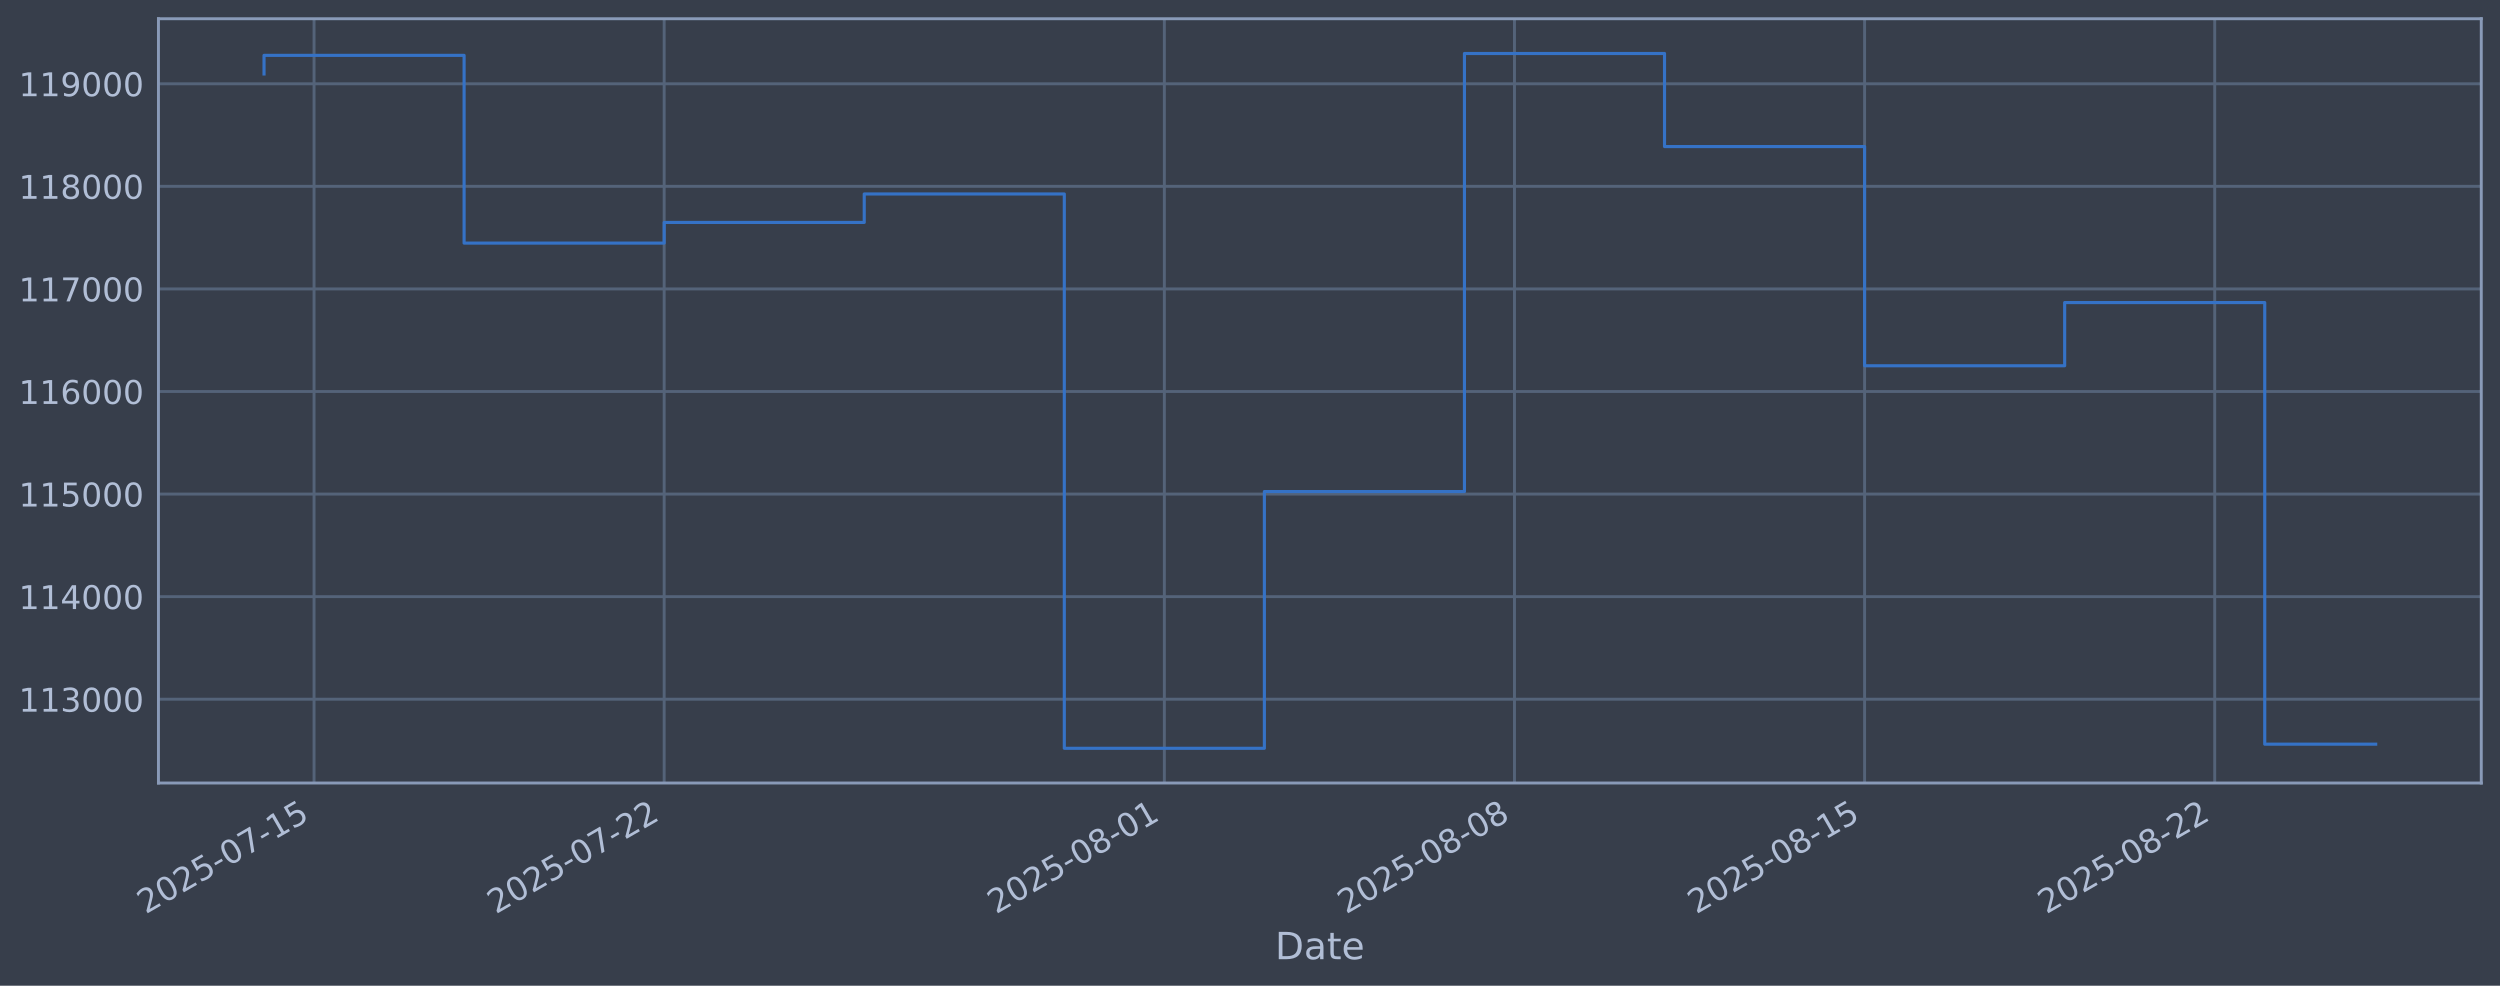
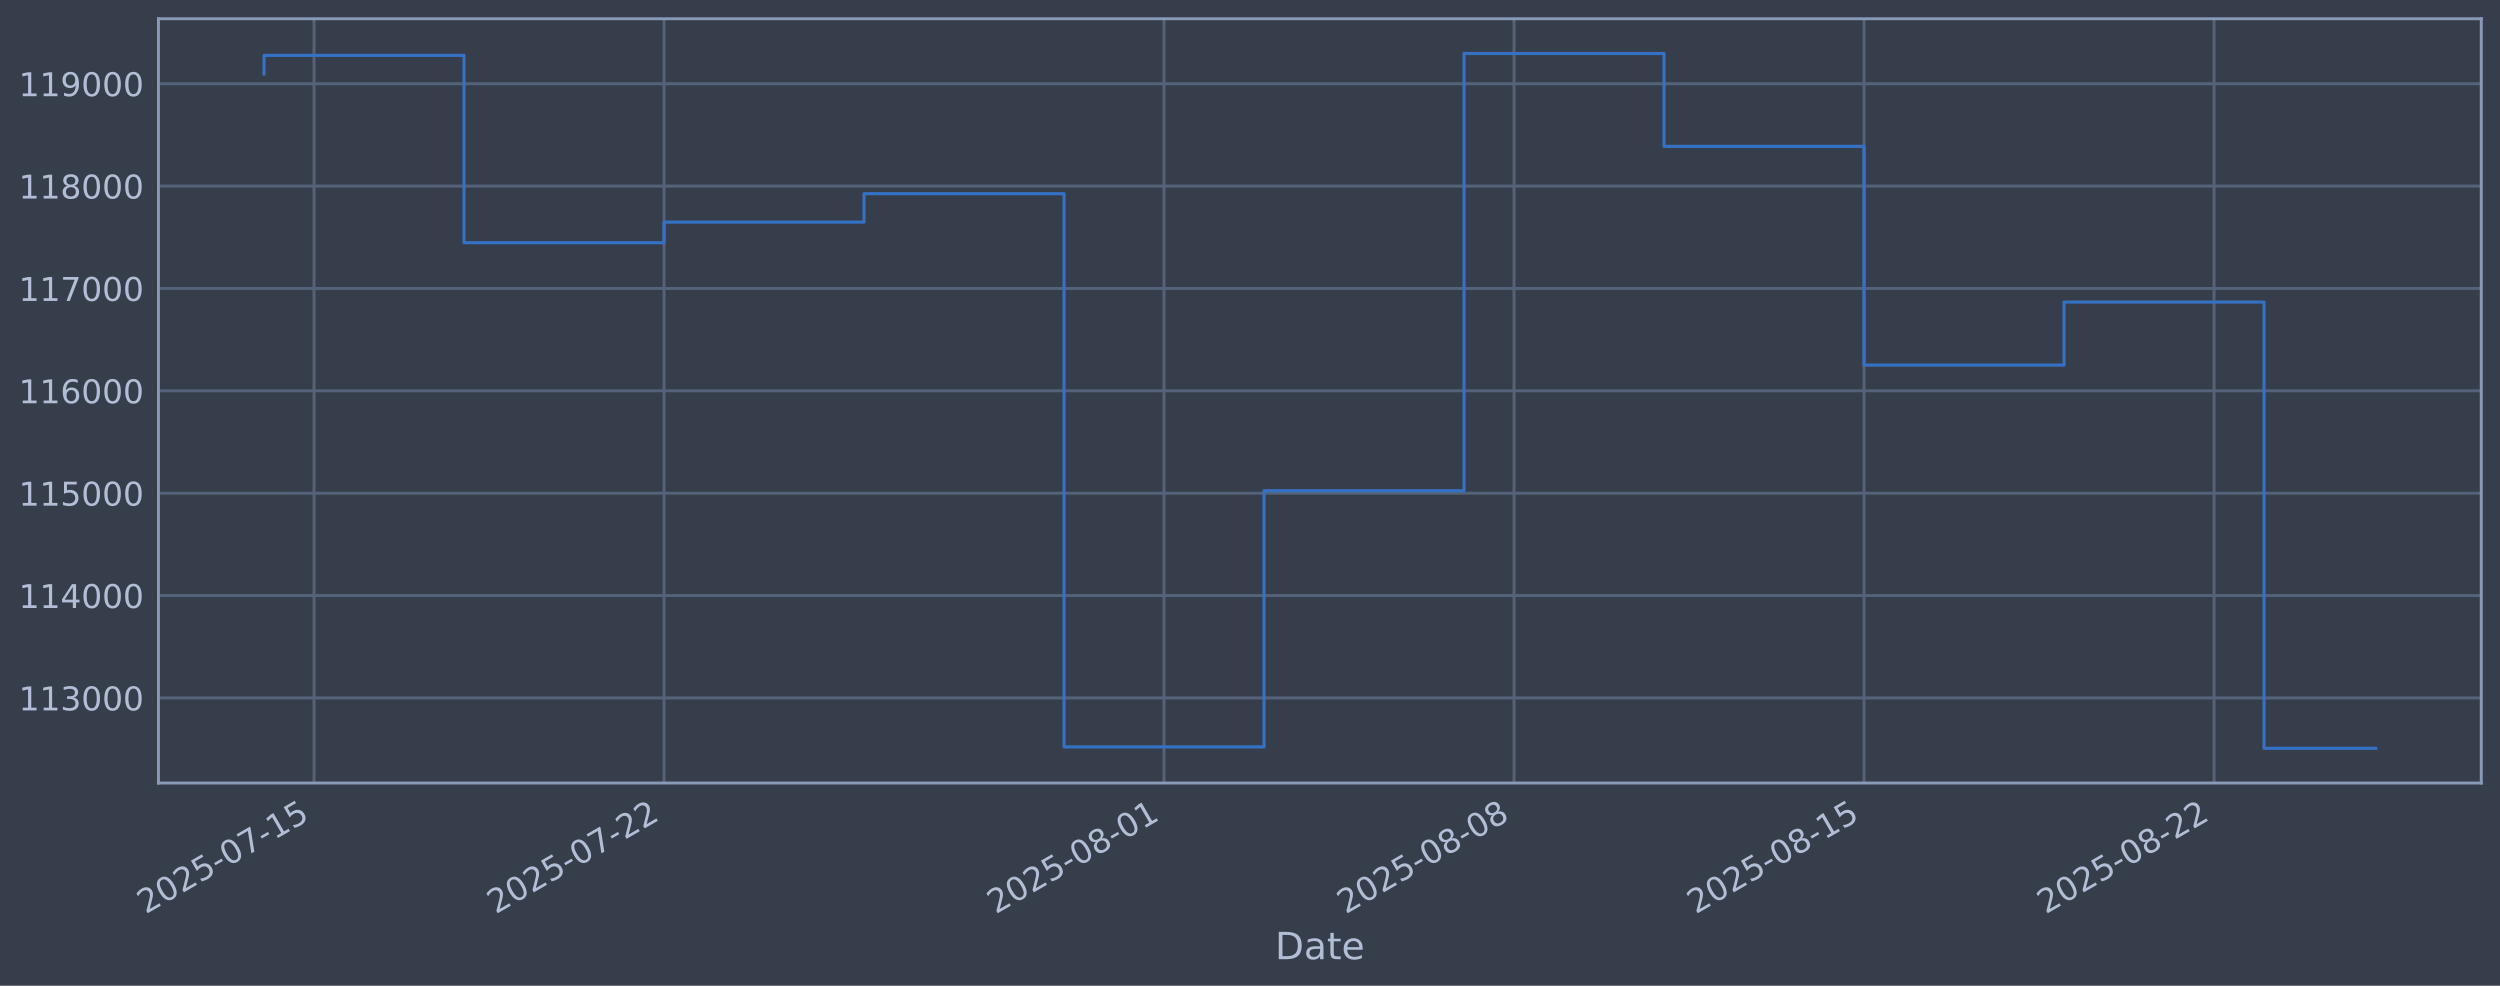
<svg xmlns="http://www.w3.org/2000/svg" xmlns:xlink="http://www.w3.org/1999/xlink" width="960.9pt" height="378.87pt" viewBox="0 0 960.9 378.87" version="1.1">
  <defs>
    <style type="text/css">*{stroke-linejoin: round; stroke-linecap: butt}</style>
  </defs>
  <g id="figure_1">
    <g id="patch_1">
      <path d="M 0 378.87  L 960.9 378.87  L 960.9 0  L 0 0  z " style="fill: #373e4b" />
    </g>
    <g id="axes_1">
      <g id="patch_2">
        <path d="M 60.901 300.96  L 953.701 300.96  L 953.701 7.2  L 60.901 7.2  z " style="fill: #373e4b" />
      </g>
      <g id="matplotlib.axis_1">
        <g id="xtick_1">
          <g id="line2d_1">
-             <path d="M 120.707 300.96  L 120.707 7.2  " clip-path="url(#p00f4d1ae0c)" style="fill: none; stroke: #546379; stroke-width: 1.12; stroke-linecap: square" />
+             <path d="M 120.7 300.96  L 120.7 7.2  " clip-path="url(#pe5caa95e90)" style="fill: none; stroke: #546379; stroke-width: 1.12; stroke-linecap: square" />
          </g>
          <g id="line2d_2" />
          <g id="text_1">
-             <g style="fill: #b1bed6" transform="translate(55.98156 351.4642) rotate(-30) scale(0.126 -0.126)">
+             <g style="fill: #b1bed6" transform="translate(55.97494 351.4642) rotate(-30) scale(0.126 -0.126)">
              <defs>
                <path id="DejaVuSans-32" d="M 1228 531  L 3431 531  L 3431 0  L 469 0  L 469 531  Q 828 903 1448 1529  Q 2069 2156 2228 2338  Q 2531 2678 2651 2914  Q 2772 3150 2772 3378  Q 2772 3750 2511 3984  Q 2250 4219 1831 4219  Q 1534 4219 1204 4116  Q 875 4013 500 3803  L 500 4441  Q 881 4594 1212 4672  Q 1544 4750 1819 4750  Q 2544 4750 2975 4387  Q 3406 4025 3406 3419  Q 3406 3131 3298 2873  Q 3191 2616 2906 2266  Q 2828 2175 2409 1742  Q 1991 1309 1228 531  z " transform="scale(0.015625)" />
                <path id="DejaVuSans-30" d="M 2034 4250  Q 1547 4250 1301 3770  Q 1056 3291 1056 2328  Q 1056 1369 1301 889  Q 1547 409 2034 409  Q 2525 409 2770 889  Q 3016 1369 3016 2328  Q 3016 3291 2770 3770  Q 2525 4250 2034 4250  z M 2034 4750  Q 2819 4750 3233 4129  Q 3647 3509 3647 2328  Q 3647 1150 3233 529  Q 2819 -91 2034 -91  Q 1250 -91 836 529  Q 422 1150 422 2328  Q 422 3509 836 4129  Q 1250 4750 2034 4750  z " transform="scale(0.015625)" />
                <path id="DejaVuSans-35" d="M 691 4666  L 3169 4666  L 3169 4134  L 1269 4134  L 1269 2991  Q 1406 3038 1543 3061  Q 1681 3084 1819 3084  Q 2600 3084 3056 2656  Q 3513 2228 3513 1497  Q 3513 744 3044 326  Q 2575 -91 1722 -91  Q 1428 -91 1123 -41  Q 819 9 494 109  L 494 744  Q 775 591 1075 516  Q 1375 441 1709 441  Q 2250 441 2565 725  Q 2881 1009 2881 1497  Q 2881 1984 2565 2268  Q 2250 2553 1709 2553  Q 1456 2553 1204 2497  Q 953 2441 691 2322  L 691 4666  z " transform="scale(0.015625)" />
                <path id="DejaVuSans-2d" d="M 313 2009  L 1997 2009  L 1997 1497  L 313 1497  L 313 2009  z " transform="scale(0.015625)" />
                <path id="DejaVuSans-37" d="M 525 4666  L 3525 4666  L 3525 4397  L 1831 0  L 1172 0  L 2766 4134  L 525 4134  L 525 4666  z " transform="scale(0.015625)" />
                <path id="DejaVuSans-31" d="M 794 531  L 1825 531  L 1825 4091  L 703 3866  L 703 4441  L 1819 4666  L 2450 4666  L 2450 531  L 3481 531  L 3481 0  L 794 0  L 794 531  z " transform="scale(0.015625)" />
              </defs>
              <use xlink:href="#DejaVuSans-32" />
              <use xlink:href="#DejaVuSans-30" transform="translate(63.62305 0)" />
              <use xlink:href="#DejaVuSans-32" transform="translate(127.2461 0)" />
              <use xlink:href="#DejaVuSans-35" transform="translate(190.8691 0)" />
              <use xlink:href="#DejaVuSans-2d" transform="translate(254.4922 0)" />
              <use xlink:href="#DejaVuSans-30" transform="translate(290.5762 0)" />
              <use xlink:href="#DejaVuSans-37" transform="translate(354.1992 0)" />
              <use xlink:href="#DejaVuSans-2d" transform="translate(417.8223 0)" />
              <use xlink:href="#DejaVuSans-31" transform="translate(453.9062 0)" />
              <use xlink:href="#DejaVuSans-35" transform="translate(517.5293 0)" />
            </g>
          </g>
        </g>
        <g id="xtick_2">
          <g id="line2d_3">
-             <path d="M 255.28 300.96  L 255.28 7.2  " clip-path="url(#p00f4d1ae0c)" style="fill: none; stroke: #546379; stroke-width: 1.12; stroke-linecap: square" />
+             <path d="M 255.227 300.96  L 255.227 7.2  " clip-path="url(#pe5caa95e90)" style="fill: none; stroke: #546379; stroke-width: 1.12; stroke-linecap: square" />
          </g>
          <g id="line2d_4" />
          <g id="text_2">
-             <g style="fill: #b1bed6" transform="translate(190.5548 351.4642) rotate(-30) scale(0.126 -0.126)">
+             <g style="fill: #b1bed6" transform="translate(190.5018 351.4642) rotate(-30) scale(0.126 -0.126)">
              <use xlink:href="#DejaVuSans-32" />
              <use xlink:href="#DejaVuSans-30" transform="translate(63.62305 0)" />
              <use xlink:href="#DejaVuSans-32" transform="translate(127.2461 0)" />
              <use xlink:href="#DejaVuSans-35" transform="translate(190.8691 0)" />
              <use xlink:href="#DejaVuSans-2d" transform="translate(254.4922 0)" />
              <use xlink:href="#DejaVuSans-30" transform="translate(290.5762 0)" />
              <use xlink:href="#DejaVuSans-37" transform="translate(354.1992 0)" />
              <use xlink:href="#DejaVuSans-2d" transform="translate(417.8223 0)" />
              <use xlink:href="#DejaVuSans-32" transform="translate(453.9062 0)" />
              <use xlink:href="#DejaVuSans-32" transform="translate(517.5293 0)" />
            </g>
          </g>
        </g>
        <g id="xtick_3">
          <g id="line2d_5">
-             <path d="M 447.528 300.96  L 447.528 7.2  " clip-path="url(#p00f4d1ae0c)" style="fill: none; stroke: #546379; stroke-width: 1.12; stroke-linecap: square" />
+             <path d="M 447.409 300.96  L 447.409 7.2  " clip-path="url(#pe5caa95e90)" style="fill: none; stroke: #546379; stroke-width: 1.12; stroke-linecap: square" />
          </g>
          <g id="line2d_6" />
          <g id="text_3">
-             <g style="fill: #b1bed6" transform="translate(382.8023 351.4642) rotate(-30) scale(0.126 -0.126)">
+             <g style="fill: #b1bed6" transform="translate(382.6831 351.4642) rotate(-30) scale(0.126 -0.126)">
              <defs>
                <path id="DejaVuSans-38" d="M 2034 2216  Q 1584 2216 1326 1975  Q 1069 1734 1069 1313  Q 1069 891 1326 650  Q 1584 409 2034 409  Q 2484 409 2743 651  Q 3003 894 3003 1313  Q 3003 1734 2745 1975  Q 2488 2216 2034 2216  z M 1403 2484  Q 997 2584 770 2862  Q 544 3141 544 3541  Q 544 4100 942 4425  Q 1341 4750 2034 4750  Q 2731 4750 3128 4425  Q 3525 4100 3525 3541  Q 3525 3141 3298 2862  Q 3072 2584 2669 2484  Q 3125 2378 3379 2068  Q 3634 1759 3634 1313  Q 3634 634 3220 271  Q 2806 -91 2034 -91  Q 1263 -91 848 271  Q 434 634 434 1313  Q 434 1759 690 2068  Q 947 2378 1403 2484  z M 1172 3481  Q 1172 3119 1398 2916  Q 1625 2713 2034 2713  Q 2441 2713 2670 2916  Q 2900 3119 2900 3481  Q 2900 3844 2670 4047  Q 2441 4250 2034 4250  Q 1625 4250 1398 4047  Q 1172 3844 1172 3481  z " transform="scale(0.015625)" />
              </defs>
              <use xlink:href="#DejaVuSans-32" />
              <use xlink:href="#DejaVuSans-30" transform="translate(63.62305 0)" />
              <use xlink:href="#DejaVuSans-32" transform="translate(127.2461 0)" />
              <use xlink:href="#DejaVuSans-35" transform="translate(190.8691 0)" />
              <use xlink:href="#DejaVuSans-2d" transform="translate(254.4922 0)" />
              <use xlink:href="#DejaVuSans-30" transform="translate(290.5762 0)" />
              <use xlink:href="#DejaVuSans-38" transform="translate(354.1992 0)" />
              <use xlink:href="#DejaVuSans-2d" transform="translate(417.8223 0)" />
              <use xlink:href="#DejaVuSans-30" transform="translate(453.9062 0)" />
              <use xlink:href="#DejaVuSans-31" transform="translate(517.5293 0)" />
            </g>
          </g>
        </g>
        <g id="xtick_4">
          <g id="line2d_7">
-             <path d="M 582.101 300.96  L 582.101 7.2  " clip-path="url(#p00f4d1ae0c)" style="fill: none; stroke: #546379; stroke-width: 1.12; stroke-linecap: square" />
+             <path d="M 581.936 300.96  L 581.936 7.2  " clip-path="url(#pe5caa95e90)" style="fill: none; stroke: #546379; stroke-width: 1.12; stroke-linecap: square" />
          </g>
          <g id="line2d_8" />
          <g id="text_4">
-             <g style="fill: #b1bed6" transform="translate(517.3755 351.4642) rotate(-30) scale(0.126 -0.126)">
+             <g style="fill: #b1bed6" transform="translate(517.2101 351.4642) rotate(-30) scale(0.126 -0.126)">
              <use xlink:href="#DejaVuSans-32" />
              <use xlink:href="#DejaVuSans-30" transform="translate(63.62305 0)" />
              <use xlink:href="#DejaVuSans-32" transform="translate(127.2461 0)" />
              <use xlink:href="#DejaVuSans-35" transform="translate(190.8691 0)" />
              <use xlink:href="#DejaVuSans-2d" transform="translate(254.4922 0)" />
              <use xlink:href="#DejaVuSans-30" transform="translate(290.5762 0)" />
              <use xlink:href="#DejaVuSans-38" transform="translate(354.1992 0)" />
              <use xlink:href="#DejaVuSans-2d" transform="translate(417.8223 0)" />
              <use xlink:href="#DejaVuSans-30" transform="translate(453.9062 0)" />
              <use xlink:href="#DejaVuSans-38" transform="translate(517.5293 0)" />
            </g>
          </g>
        </g>
        <g id="xtick_5">
          <g id="line2d_9">
-             <path d="M 716.674 300.96  L 716.674 7.2  " clip-path="url(#p00f4d1ae0c)" style="fill: none; stroke: #546379; stroke-width: 1.12; stroke-linecap: square" />
+             <path d="M 716.462 300.96  L 716.462 7.2  " clip-path="url(#pe5caa95e90)" style="fill: none; stroke: #546379; stroke-width: 1.12; stroke-linecap: square" />
          </g>
          <g id="line2d_10" />
          <g id="text_5">
-             <g style="fill: #b1bed6" transform="translate(651.9487 351.4642) rotate(-30) scale(0.126 -0.126)">
+             <g style="fill: #b1bed6" transform="translate(651.737 351.4642) rotate(-30) scale(0.126 -0.126)">
              <use xlink:href="#DejaVuSans-32" />
              <use xlink:href="#DejaVuSans-30" transform="translate(63.62305 0)" />
              <use xlink:href="#DejaVuSans-32" transform="translate(127.2461 0)" />
              <use xlink:href="#DejaVuSans-35" transform="translate(190.8691 0)" />
              <use xlink:href="#DejaVuSans-2d" transform="translate(254.4922 0)" />
              <use xlink:href="#DejaVuSans-30" transform="translate(290.5762 0)" />
              <use xlink:href="#DejaVuSans-38" transform="translate(354.1992 0)" />
              <use xlink:href="#DejaVuSans-2d" transform="translate(417.8223 0)" />
              <use xlink:href="#DejaVuSans-31" transform="translate(453.9062 0)" />
              <use xlink:href="#DejaVuSans-35" transform="translate(517.5293 0)" />
            </g>
          </g>
        </g>
        <g id="xtick_6">
          <g id="line2d_11">
-             <path d="M 851.247 300.96  L 851.247 7.2  " clip-path="url(#p00f4d1ae0c)" style="fill: none; stroke: #546379; stroke-width: 1.12; stroke-linecap: square" />
+             <path d="M 850.989 300.96  L 850.989 7.2  " clip-path="url(#pe5caa95e90)" style="fill: none; stroke: #546379; stroke-width: 1.12; stroke-linecap: square" />
          </g>
          <g id="line2d_12" />
          <g id="text_6">
-             <g style="fill: #b1bed6" transform="translate(786.522 351.4642) rotate(-30) scale(0.126 -0.126)">
+             <g style="fill: #b1bed6" transform="translate(786.2639 351.4642) rotate(-30) scale(0.126 -0.126)">
              <use xlink:href="#DejaVuSans-32" />
              <use xlink:href="#DejaVuSans-30" transform="translate(63.62305 0)" />
              <use xlink:href="#DejaVuSans-32" transform="translate(127.2461 0)" />
              <use xlink:href="#DejaVuSans-35" transform="translate(190.8691 0)" />
              <use xlink:href="#DejaVuSans-2d" transform="translate(254.4922 0)" />
              <use xlink:href="#DejaVuSans-30" transform="translate(290.5762 0)" />
              <use xlink:href="#DejaVuSans-38" transform="translate(354.1992 0)" />
              <use xlink:href="#DejaVuSans-2d" transform="translate(417.8223 0)" />
              <use xlink:href="#DejaVuSans-32" transform="translate(453.9062 0)" />
              <use xlink:href="#DejaVuSans-32" transform="translate(517.5293 0)" />
            </g>
          </g>
        </g>
        <g id="text_7">
          <g style="fill: #b1bed6" transform="translate(490.0914 368.6753) scale(0.144 -0.144)">
            <defs>
              <path id="DejaVuSans-44" d="M 1259 4147  L 1259 519  L 2022 519  Q 2988 519 3436 956  Q 3884 1394 3884 2338  Q 3884 3275 3436 3711  Q 2988 4147 2022 4147  L 1259 4147  z M 628 4666  L 1925 4666  Q 3281 4666 3915 4102  Q 4550 3538 4550 2338  Q 4550 1131 3912 565  Q 3275 0 1925 0  L 628 0  L 628 4666  z " transform="scale(0.015625)" />
              <path id="DejaVuSans-61" d="M 2194 1759  Q 1497 1759 1228 1600  Q 959 1441 959 1056  Q 959 750 1161 570  Q 1363 391 1709 391  Q 2188 391 2477 730  Q 2766 1069 2766 1631  L 2766 1759  L 2194 1759  z M 3341 1997  L 3341 0  L 2766 0  L 2766 531  Q 2569 213 2275 61  Q 1981 -91 1556 -91  Q 1019 -91 701 211  Q 384 513 384 1019  Q 384 1609 779 1909  Q 1175 2209 1959 2209  L 2766 2209  L 2766 2266  Q 2766 2663 2505 2880  Q 2244 3097 1772 3097  Q 1472 3097 1187 3025  Q 903 2953 641 2809  L 641 3341  Q 956 3463 1253 3523  Q 1550 3584 1831 3584  Q 2591 3584 2966 3190  Q 3341 2797 3341 1997  z " transform="scale(0.015625)" />
              <path id="DejaVuSans-74" d="M 1172 4494  L 1172 3500  L 2356 3500  L 2356 3053  L 1172 3053  L 1172 1153  Q 1172 725 1289 603  Q 1406 481 1766 481  L 2356 481  L 2356 0  L 1766 0  Q 1100 0 847 248  Q 594 497 594 1153  L 594 3053  L 172 3053  L 172 3500  L 594 3500  L 594 4494  L 1172 4494  z " transform="scale(0.015625)" />
              <path id="DejaVuSans-65" d="M 3597 1894  L 3597 1613  L 953 1613  Q 991 1019 1311 708  Q 1631 397 2203 397  Q 2534 397 2845 478  Q 3156 559 3463 722  L 3463 178  Q 3153 47 2828 -22  Q 2503 -91 2169 -91  Q 1331 -91 842 396  Q 353 884 353 1716  Q 353 2575 817 3079  Q 1281 3584 2069 3584  Q 2775 3584 3186 3129  Q 3597 2675 3597 1894  z M 3022 2063  Q 3016 2534 2758 2815  Q 2500 3097 2075 3097  Q 1594 3097 1305 2825  Q 1016 2553 972 2059  L 3022 2063  z " transform="scale(0.015625)" />
            </defs>
            <use xlink:href="#DejaVuSans-44" />
            <use xlink:href="#DejaVuSans-61" transform="translate(77.00195 0)" />
            <use xlink:href="#DejaVuSans-74" transform="translate(138.2812 0)" />
            <use xlink:href="#DejaVuSans-65" transform="translate(177.4902 0)" />
          </g>
        </g>
      </g>
      <g id="matplotlib.axis_2">
        <g id="ytick_1">
          <g id="line2d_13">
-             <path d="M 60.901 268.75  L 953.701 268.75  " clip-path="url(#p00f4d1ae0c)" style="fill: none; stroke: #546379; stroke-width: 1.12; stroke-linecap: square" />
+             <path d="M 60.901 268.254  L 953.701 268.254  " clip-path="url(#pe5caa95e90)" style="fill: none; stroke: #546379; stroke-width: 1.12; stroke-linecap: square" />
          </g>
          <g id="line2d_14" />
          <g id="text_8">
-             <g style="fill: #b1bed6" transform="translate(7.2 273.5373) scale(0.126 -0.126)">
+             <g style="fill: #b1bed6" transform="translate(7.2 273.0408) scale(0.126 -0.126)">
              <defs>
                <path id="DejaVuSans-33" d="M 2597 2516  Q 3050 2419 3304 2112  Q 3559 1806 3559 1356  Q 3559 666 3084 287  Q 2609 -91 1734 -91  Q 1441 -91 1130 -33  Q 819 25 488 141  L 488 750  Q 750 597 1062 519  Q 1375 441 1716 441  Q 2309 441 2620 675  Q 2931 909 2931 1356  Q 2931 1769 2642 2001  Q 2353 2234 1838 2234  L 1294 2234  L 1294 2753  L 1863 2753  Q 2328 2753 2575 2939  Q 2822 3125 2822 3475  Q 2822 3834 2567 4026  Q 2313 4219 1838 4219  Q 1578 4219 1281 4162  Q 984 4106 628 3988  L 628 4550  Q 988 4650 1302 4700  Q 1616 4750 1894 4750  Q 2613 4750 3031 4423  Q 3450 4097 3450 3541  Q 3450 3153 3228 2886  Q 3006 2619 2597 2516  z " transform="scale(0.015625)" />
              </defs>
              <use xlink:href="#DejaVuSans-31" />
              <use xlink:href="#DejaVuSans-31" transform="translate(63.62305 0)" />
              <use xlink:href="#DejaVuSans-33" transform="translate(127.2461 0)" />
              <use xlink:href="#DejaVuSans-30" transform="translate(190.8691 0)" />
              <use xlink:href="#DejaVuSans-30" transform="translate(254.4922 0)" />
              <use xlink:href="#DejaVuSans-30" transform="translate(318.1152 0)" />
            </g>
          </g>
        </g>
        <g id="ytick_2">
          <g id="line2d_15">
-             <path d="M 60.901 229.325  L 953.701 229.325  " clip-path="url(#p00f4d1ae0c)" style="fill: none; stroke: #546379; stroke-width: 1.12; stroke-linecap: square" />
+             <path d="M 60.901 228.908  L 953.701 228.908  " clip-path="url(#pe5caa95e90)" style="fill: none; stroke: #546379; stroke-width: 1.12; stroke-linecap: square" />
          </g>
          <g id="line2d_16" />
          <g id="text_9">
-             <g style="fill: #b1bed6" transform="translate(7.2 234.1122) scale(0.126 -0.126)">
+             <g style="fill: #b1bed6" transform="translate(7.2 233.6946) scale(0.126 -0.126)">
              <defs>
                <path id="DejaVuSans-34" d="M 2419 4116  L 825 1625  L 2419 1625  L 2419 4116  z M 2253 4666  L 3047 4666  L 3047 1625  L 3713 1625  L 3713 1100  L 3047 1100  L 3047 0  L 2419 0  L 2419 1100  L 313 1100  L 313 1709  L 2253 4666  z " transform="scale(0.015625)" />
              </defs>
              <use xlink:href="#DejaVuSans-31" />
              <use xlink:href="#DejaVuSans-31" transform="translate(63.62305 0)" />
              <use xlink:href="#DejaVuSans-34" transform="translate(127.2461 0)" />
              <use xlink:href="#DejaVuSans-30" transform="translate(190.8691 0)" />
              <use xlink:href="#DejaVuSans-30" transform="translate(254.4922 0)" />
              <use xlink:href="#DejaVuSans-30" transform="translate(318.1152 0)" />
            </g>
          </g>
        </g>
        <g id="ytick_3">
          <g id="line2d_17">
-             <path d="M 60.901 189.9  L 953.701 189.9  " clip-path="url(#p00f4d1ae0c)" style="fill: none; stroke: #546379; stroke-width: 1.12; stroke-linecap: square" />
+             <path d="M 60.901 189.561  L 953.701 189.561  " clip-path="url(#pe5caa95e90)" style="fill: none; stroke: #546379; stroke-width: 1.12; stroke-linecap: square" />
          </g>
          <g id="line2d_18" />
          <g id="text_10">
-             <g style="fill: #b1bed6" transform="translate(7.2 194.6871) scale(0.126 -0.126)">
+             <g style="fill: #b1bed6" transform="translate(7.2 194.3484) scale(0.126 -0.126)">
              <use xlink:href="#DejaVuSans-31" />
              <use xlink:href="#DejaVuSans-31" transform="translate(63.62305 0)" />
              <use xlink:href="#DejaVuSans-35" transform="translate(127.2461 0)" />
              <use xlink:href="#DejaVuSans-30" transform="translate(190.8691 0)" />
              <use xlink:href="#DejaVuSans-30" transform="translate(254.4922 0)" />
              <use xlink:href="#DejaVuSans-30" transform="translate(318.1152 0)" />
            </g>
          </g>
        </g>
        <g id="ytick_4">
          <g id="line2d_19">
-             <path d="M 60.901 150.475  L 953.701 150.475  " clip-path="url(#p00f4d1ae0c)" style="fill: none; stroke: #546379; stroke-width: 1.12; stroke-linecap: square" />
+             <path d="M 60.901 150.215  L 953.701 150.215  " clip-path="url(#pe5caa95e90)" style="fill: none; stroke: #546379; stroke-width: 1.12; stroke-linecap: square" />
          </g>
          <g id="line2d_20" />
          <g id="text_11">
-             <g style="fill: #b1bed6" transform="translate(7.2 155.262) scale(0.126 -0.126)">
+             <g style="fill: #b1bed6" transform="translate(7.2 155.0021) scale(0.126 -0.126)">
              <defs>
                <path id="DejaVuSans-36" d="M 2113 2584  Q 1688 2584 1439 2293  Q 1191 2003 1191 1497  Q 1191 994 1439 701  Q 1688 409 2113 409  Q 2538 409 2786 701  Q 3034 994 3034 1497  Q 3034 2003 2786 2293  Q 2538 2584 2113 2584  z M 3366 4563  L 3366 3988  Q 3128 4100 2886 4159  Q 2644 4219 2406 4219  Q 1781 4219 1451 3797  Q 1122 3375 1075 2522  Q 1259 2794 1537 2939  Q 1816 3084 2150 3084  Q 2853 3084 3261 2657  Q 3669 2231 3669 1497  Q 3669 778 3244 343  Q 2819 -91 2113 -91  Q 1303 -91 875 529  Q 447 1150 447 2328  Q 447 3434 972 4092  Q 1497 4750 2381 4750  Q 2619 4750 2861 4703  Q 3103 4656 3366 4563  z " transform="scale(0.015625)" />
              </defs>
              <use xlink:href="#DejaVuSans-31" />
              <use xlink:href="#DejaVuSans-31" transform="translate(63.62305 0)" />
              <use xlink:href="#DejaVuSans-36" transform="translate(127.2461 0)" />
              <use xlink:href="#DejaVuSans-30" transform="translate(190.8691 0)" />
              <use xlink:href="#DejaVuSans-30" transform="translate(254.4922 0)" />
              <use xlink:href="#DejaVuSans-30" transform="translate(318.1152 0)" />
            </g>
          </g>
        </g>
        <g id="ytick_5">
          <g id="line2d_21">
-             <path d="M 60.901 111.05  L 953.701 111.05  " clip-path="url(#p00f4d1ae0c)" style="fill: none; stroke: #546379; stroke-width: 1.12; stroke-linecap: square" />
+             <path d="M 60.901 110.869  L 953.701 110.869  " clip-path="url(#pe5caa95e90)" style="fill: none; stroke: #546379; stroke-width: 1.12; stroke-linecap: square" />
          </g>
          <g id="line2d_22" />
          <g id="text_12">
-             <g style="fill: #b1bed6" transform="translate(7.2 115.8369) scale(0.126 -0.126)">
+             <g style="fill: #b1bed6" transform="translate(7.2 115.6559) scale(0.126 -0.126)">
              <use xlink:href="#DejaVuSans-31" />
              <use xlink:href="#DejaVuSans-31" transform="translate(63.62305 0)" />
              <use xlink:href="#DejaVuSans-37" transform="translate(127.2461 0)" />
              <use xlink:href="#DejaVuSans-30" transform="translate(190.8691 0)" />
              <use xlink:href="#DejaVuSans-30" transform="translate(254.4922 0)" />
              <use xlink:href="#DejaVuSans-30" transform="translate(318.1152 0)" />
            </g>
          </g>
        </g>
        <g id="ytick_6">
          <g id="line2d_23">
-             <path d="M 60.901 71.625  L 953.701 71.625  " clip-path="url(#p00f4d1ae0c)" style="fill: none; stroke: #546379; stroke-width: 1.12; stroke-linecap: square" />
+             <path d="M 60.901 71.523  L 953.701 71.523  " clip-path="url(#pe5caa95e90)" style="fill: none; stroke: #546379; stroke-width: 1.12; stroke-linecap: square" />
          </g>
          <g id="line2d_24" />
          <g id="text_13">
-             <g style="fill: #b1bed6" transform="translate(7.2 76.4118) scale(0.126 -0.126)">
+             <g style="fill: #b1bed6" transform="translate(7.2 76.30965) scale(0.126 -0.126)">
              <use xlink:href="#DejaVuSans-31" />
              <use xlink:href="#DejaVuSans-31" transform="translate(63.62305 0)" />
              <use xlink:href="#DejaVuSans-38" transform="translate(127.2461 0)" />
              <use xlink:href="#DejaVuSans-30" transform="translate(190.8691 0)" />
              <use xlink:href="#DejaVuSans-30" transform="translate(254.4922 0)" />
              <use xlink:href="#DejaVuSans-30" transform="translate(318.1152 0)" />
            </g>
          </g>
        </g>
        <g id="ytick_7">
          <g id="line2d_25">
-             <path d="M 60.901 32.2  L 953.701 32.2  " clip-path="url(#p00f4d1ae0c)" style="fill: none; stroke: #546379; stroke-width: 1.12; stroke-linecap: square" />
+             <path d="M 60.901 32.176  L 953.701 32.176  " clip-path="url(#pe5caa95e90)" style="fill: none; stroke: #546379; stroke-width: 1.12; stroke-linecap: square" />
          </g>
          <g id="line2d_26" />
          <g id="text_14">
-             <g style="fill: #b1bed6" transform="translate(7.2 36.9867) scale(0.126 -0.126)">
+             <g style="fill: #b1bed6" transform="translate(7.2 36.96341) scale(0.126 -0.126)">
              <defs>
                <path id="DejaVuSans-39" d="M 703 97  L 703 672  Q 941 559 1184 500  Q 1428 441 1663 441  Q 2288 441 2617 861  Q 2947 1281 2994 2138  Q 2813 1869 2534 1725  Q 2256 1581 1919 1581  Q 1219 1581 811 2004  Q 403 2428 403 3163  Q 403 3881 828 4315  Q 1253 4750 1959 4750  Q 2769 4750 3195 4129  Q 3622 3509 3622 2328  Q 3622 1225 3098 567  Q 2575 -91 1691 -91  Q 1453 -91 1209 -44  Q 966 3 703 97  z M 1959 2075  Q 2384 2075 2632 2365  Q 2881 2656 2881 3163  Q 2881 3666 2632 3958  Q 2384 4250 1959 4250  Q 1534 4250 1286 3958  Q 1038 3666 1038 3163  Q 1038 2656 1286 2365  Q 1534 2075 1959 2075  z " transform="scale(0.015625)" />
              </defs>
              <use xlink:href="#DejaVuSans-31" />
              <use xlink:href="#DejaVuSans-31" transform="translate(63.62305 0)" />
              <use xlink:href="#DejaVuSans-39" transform="translate(127.2461 0)" />
              <use xlink:href="#DejaVuSans-30" transform="translate(190.8691 0)" />
              <use xlink:href="#DejaVuSans-30" transform="translate(254.4922 0)" />
              <use xlink:href="#DejaVuSans-30" transform="translate(318.1152 0)" />
            </g>
          </g>
        </g>
      </g>
      <g id="line2d_27">
-         <path d="M 101.482 28.439  L 101.482 21.285  L 178.381 21.285  L 178.381 93.435  L 255.28 93.435  L 255.28 85.489  L 332.179 85.489  L 332.179 74.56  L 409.078 74.56  L 409.078 287.607  L 485.977 287.607  L 485.977 188.936  L 562.876 188.936  L 562.876 20.553  L 639.775 20.553  L 639.775 56.332  L 716.674 56.332  L 716.674 140.575  L 793.573 140.575  L 793.573 116.295  L 870.472 116.295  L 870.472 286.038  L 913.119 286.038  " clip-path="url(#p00f4d1ae0c)" style="fill: none; stroke: #3572c6; stroke-width: 1.2; stroke-linecap: square" />
+         <path d="M 101.482 28.423  L 101.482 21.283  L 178.355 21.283  L 178.355 93.289  L 255.227 93.289  L 255.227 85.36  L 332.1 85.36  L 332.1 74.452  L 408.972 74.452  L 408.972 287.073  L 485.845 287.073  L 485.845 188.599  L 562.717 188.599  L 562.717 20.553  L 639.59 20.553  L 639.59 56.26  L 716.462 56.26  L 716.462 140.334  L 793.335 140.334  L 793.335 116.104  L 870.208 116.104  L 870.208 287.607  L 913.119 287.607  " clip-path="url(#pe5caa95e90)" style="fill: none; stroke: #3572c6; stroke-width: 1.2; stroke-linecap: square" />
      </g>
      <g id="patch_3">
        <path d="M 60.901 300.96  L 60.901 7.2  " style="fill: none; stroke: #899ab8; stroke-width: 1.12; stroke-linejoin: miter; stroke-linecap: square" />
      </g>
      <g id="patch_4">
        <path d="M 953.701 300.96  L 953.701 7.2  " style="fill: none; stroke: #899ab8; stroke-width: 1.12; stroke-linejoin: miter; stroke-linecap: square" />
      </g>
      <g id="patch_5">
        <path d="M 60.901 300.96  L 953.701 300.96  " style="fill: none; stroke: #899ab8; stroke-width: 1.12; stroke-linejoin: miter; stroke-linecap: square" />
      </g>
      <g id="patch_6">
        <path d="M 60.901 7.2  L 953.701 7.2  " style="fill: none; stroke: #899ab8; stroke-width: 1.12; stroke-linejoin: miter; stroke-linecap: square" />
      </g>
    </g>
  </g>
  <defs>
-     <clipPath id="p00f4d1ae0c">
+     <clipPath id="pe5caa95e90">
      <rect x="60.901" y="7.2" width="892.8" height="293.76" />
    </clipPath>
  </defs>
</svg>
